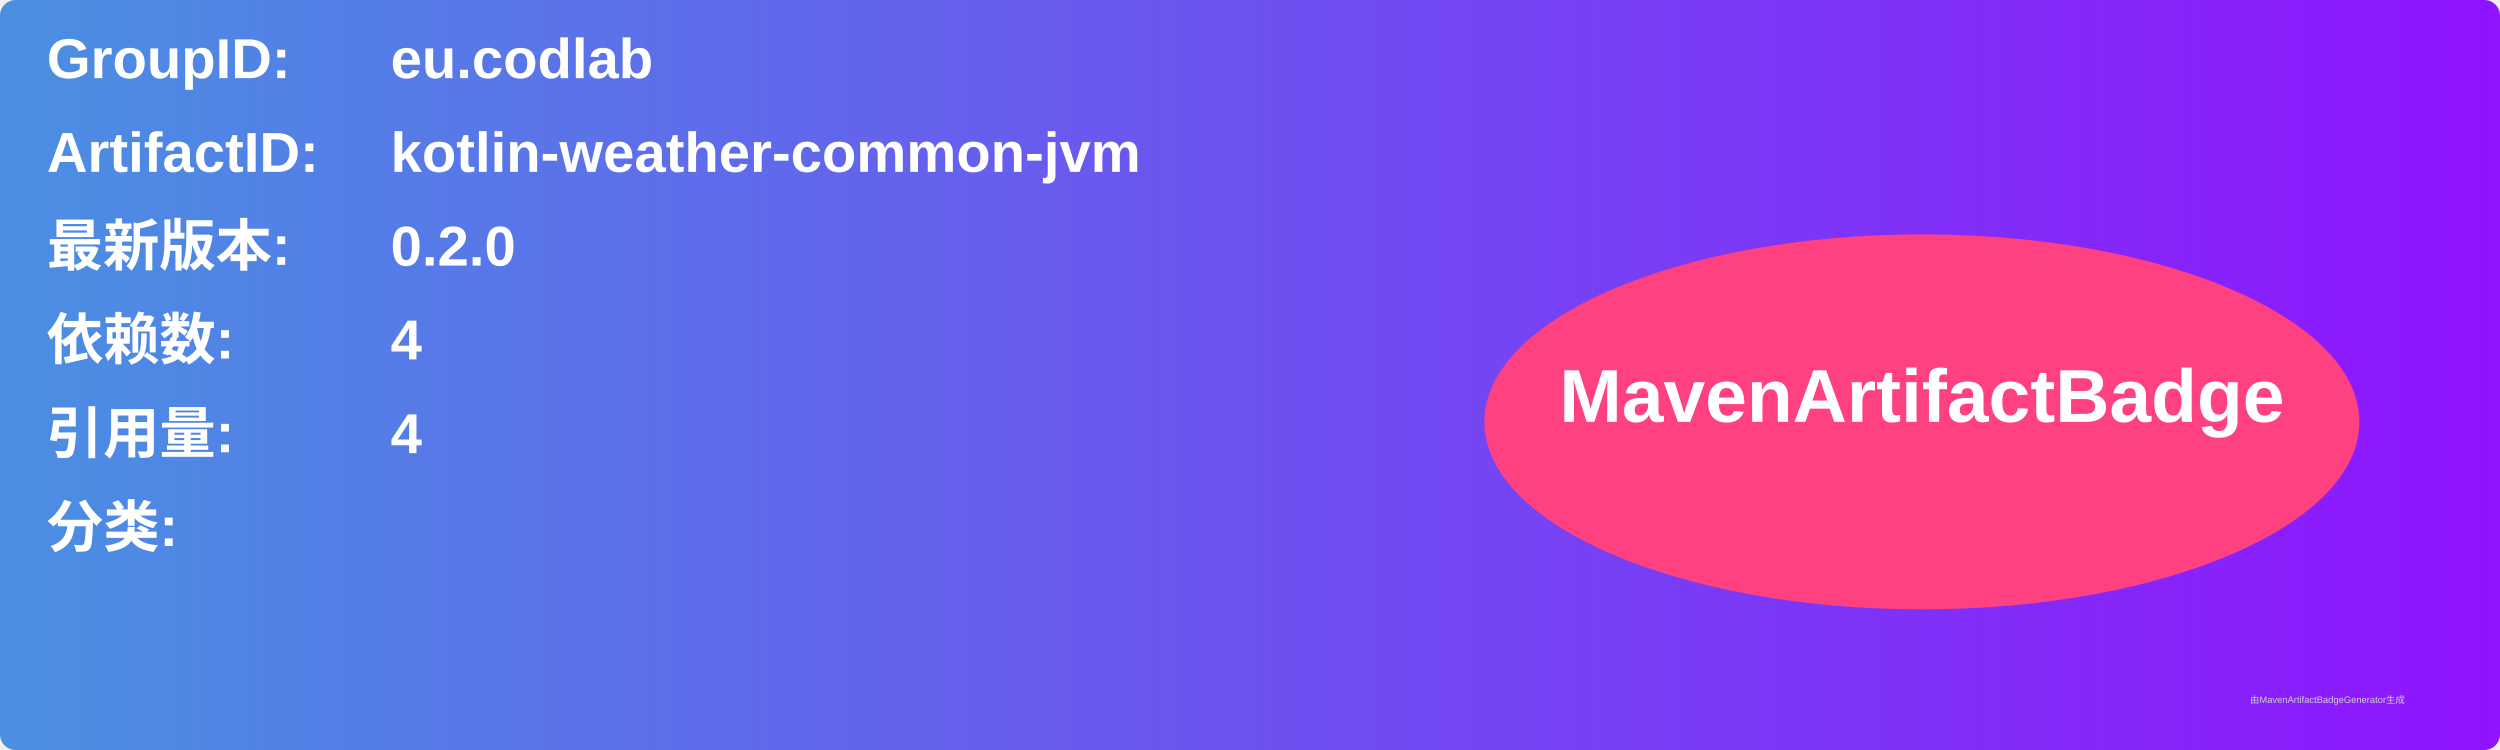
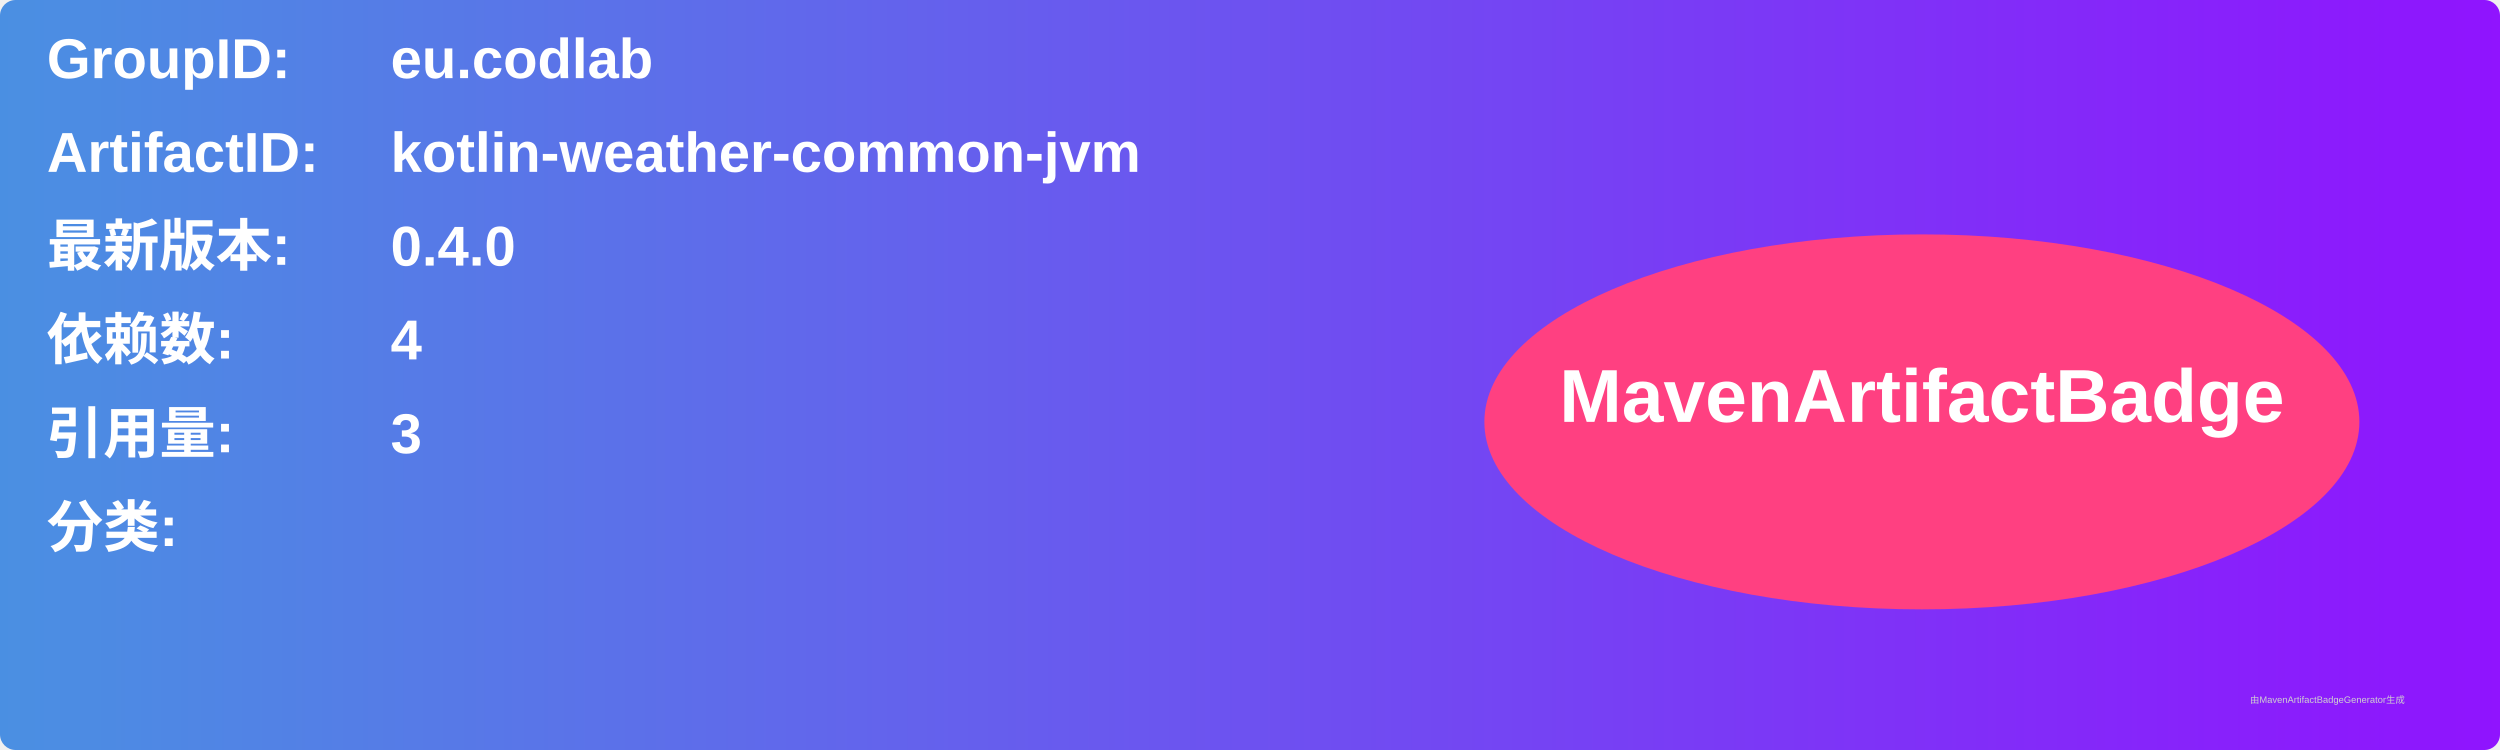
<svg xmlns="http://www.w3.org/2000/svg" width="800" height="240" viewBox="0 0 800 240">
  <linearGradient id="grad" x1="0%" y1="0%" x2="100%" y2="0%">
    <stop offset="0%" stop-color="#4a90e2" />
    <stop offset="100%" stop-color="#9013fe" />
  </linearGradient>
  <rect width="100%" height="100%" rx="5" ry="5" fill="url(#grad)" />
  <g transform="translate(15, 15)">
    <text x="0" y="10" font-family="Arial" font-size="18" fill="white" font-weight="bold" width="260">GroupID:</text>
    <text x="110" y="10" font-family="Arial" font-size="18" fill="white" font-weight="bold" width="460">eu.codlab</text>
    <text x="0" y="40" font-family="Arial" font-size="18" fill="white" font-weight="bold" width="260">ArtifactID:</text>
    <text x="110" y="40" font-family="Arial" font-size="18" fill="white" font-weight="bold" width="460">kotlin-weather-common-jvm</text>
    <text x="0" y="70" font-family="Arial" font-size="18" fill="white" font-weight="bold">最新版本:</text>
    <text x="110" y="70" font-family="Arial" font-size="18" fill="white" font-weight="bold">
-       <tspan font-weight="bold">0.2.0</tspan>
+       <tspan font-weight="bold">0.4.0</tspan>
    </text>
    <text x="0" y="100" font-family="Arial" font-size="18" fill="white" font-weight="bold">依赖数: </text>
    <text x="110" y="100" font-family="Arial" font-size="18" fill="white">
      <tspan font-weight="bold">4</tspan>
    </text>
    <text x="0" y="130" font-family="Arial" font-size="18" fill="white" font-weight="bold">引用量: </text>
    <text x="110" y="130" font-family="Arial" font-size="18" fill="white">
-       <tspan font-weight="bold">4</tspan>
+       <tspan font-weight="bold">3</tspan>
    </text>
    <text x="0" y="160" font-family="Arial" font-size="18" fill="white" font-weight="bold">分类:</text>
    <text x="10" y="190" font-family="Arial" font-size="10" fill="white">
      <tspan font-weight="bold" />
    </text>
    <ellipse cx="600" cy="120" rx="140" ry="60" fill="#ff4081" />
    <text x="600" y="120" text-anchor="middle" font-family="Arial" font-size="24" fill="white" font-weight="bold">MavenArtifactBadge</text>
  </g>
  <text x="720" y="225" font-family="Arial" font-size="3" fill="#d0d0d0">由MavenArtifactBadgeGenerator生成</text>
</svg>
